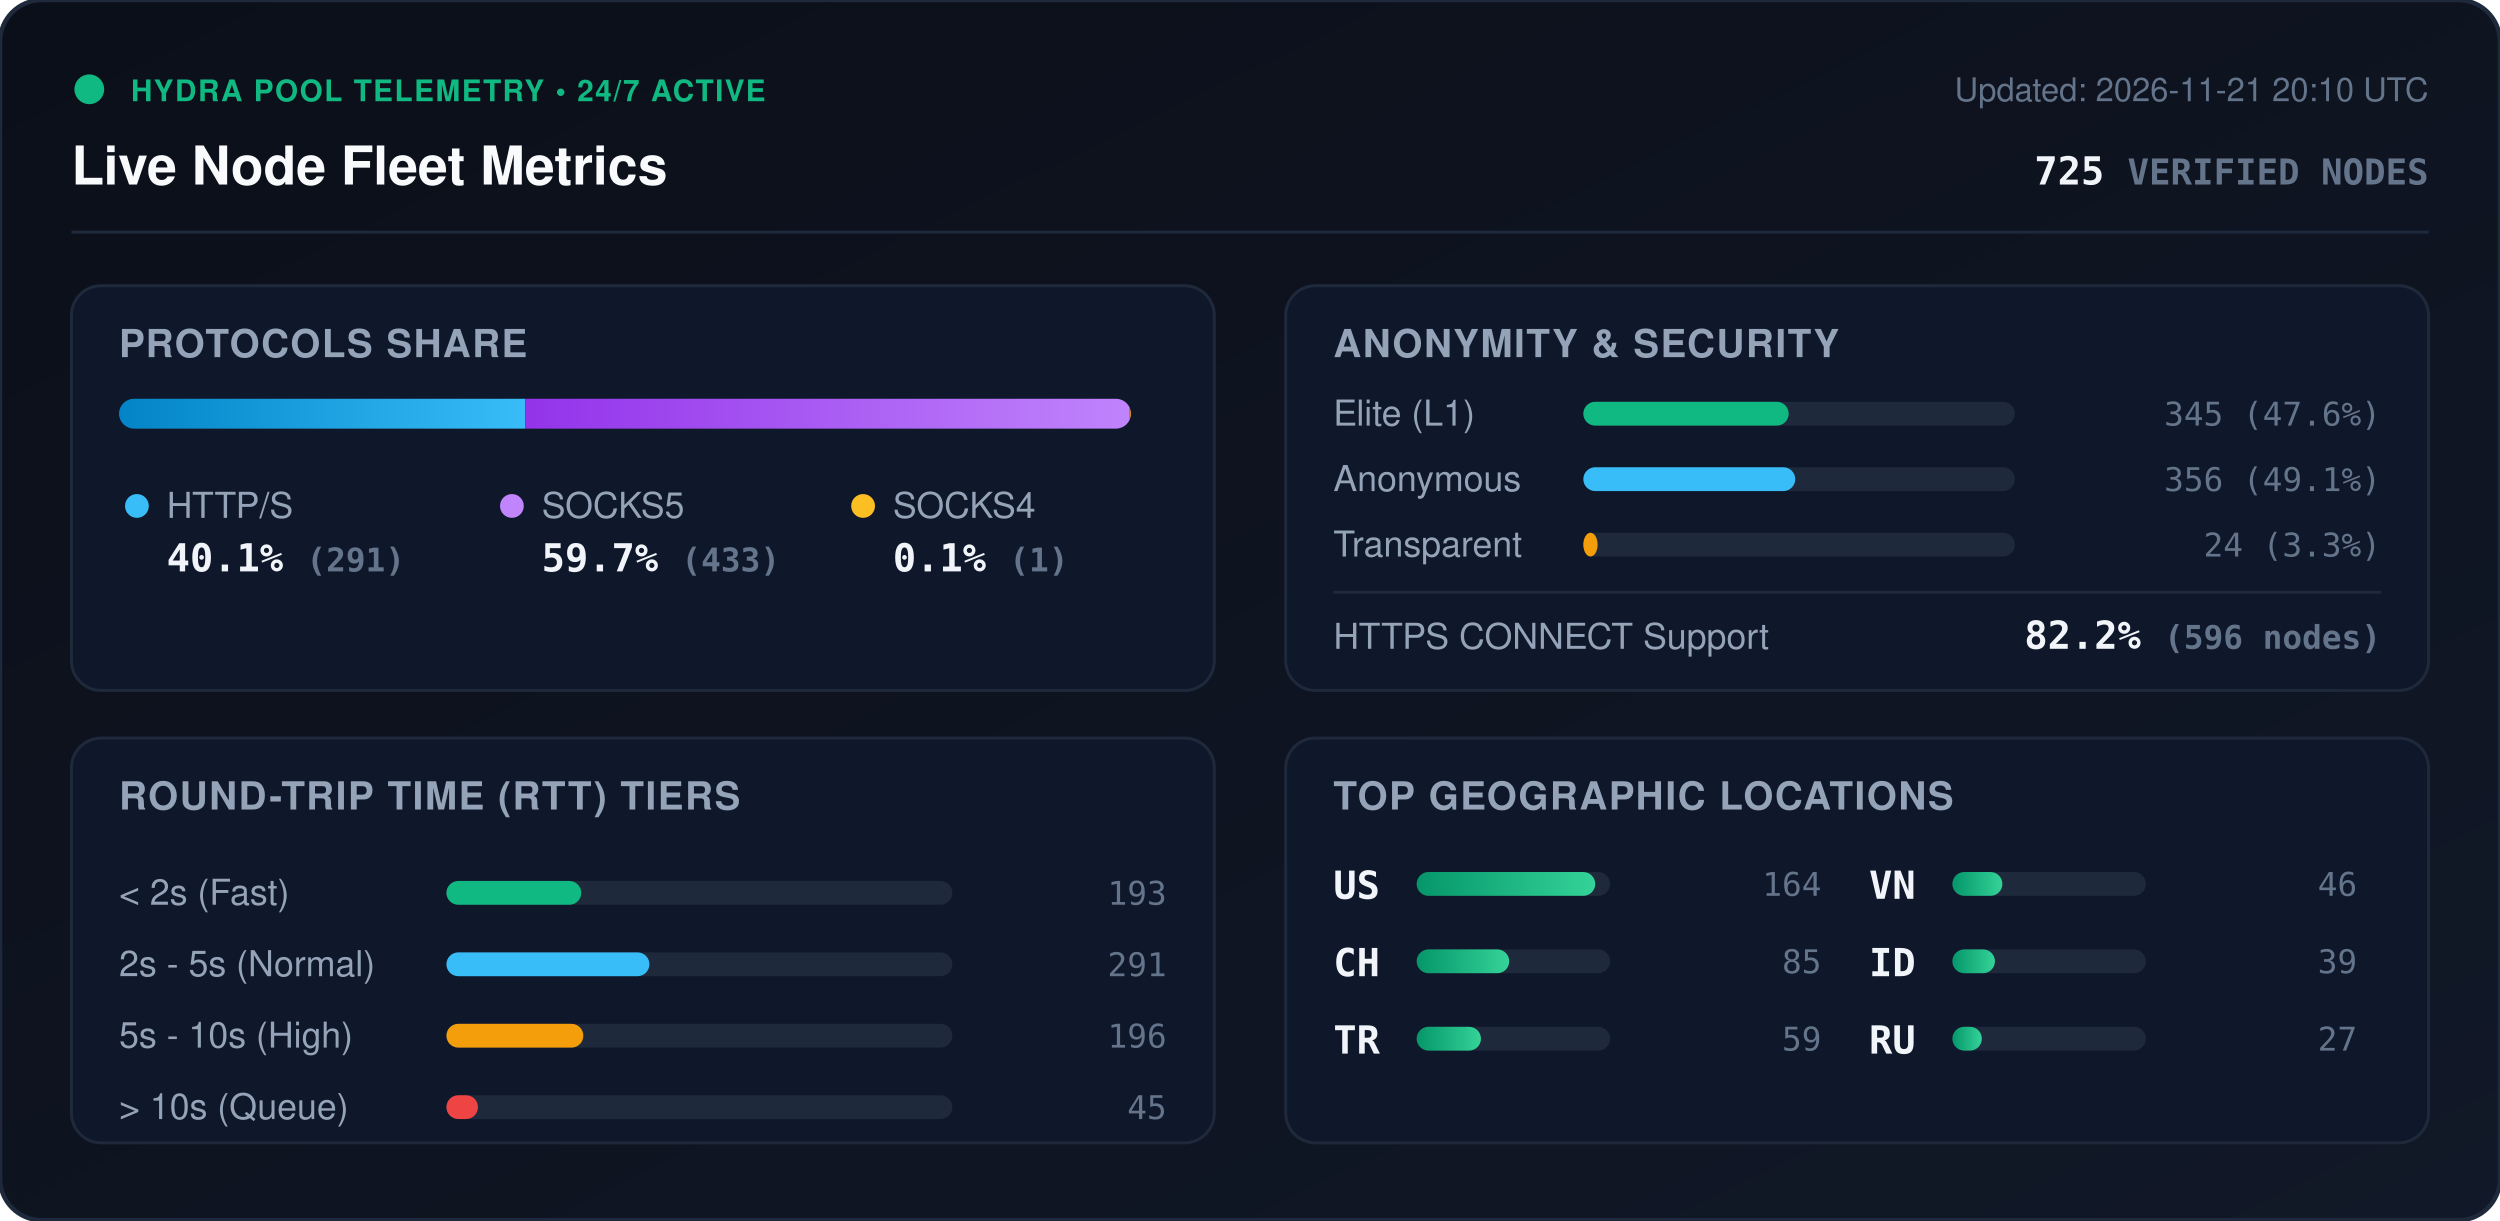
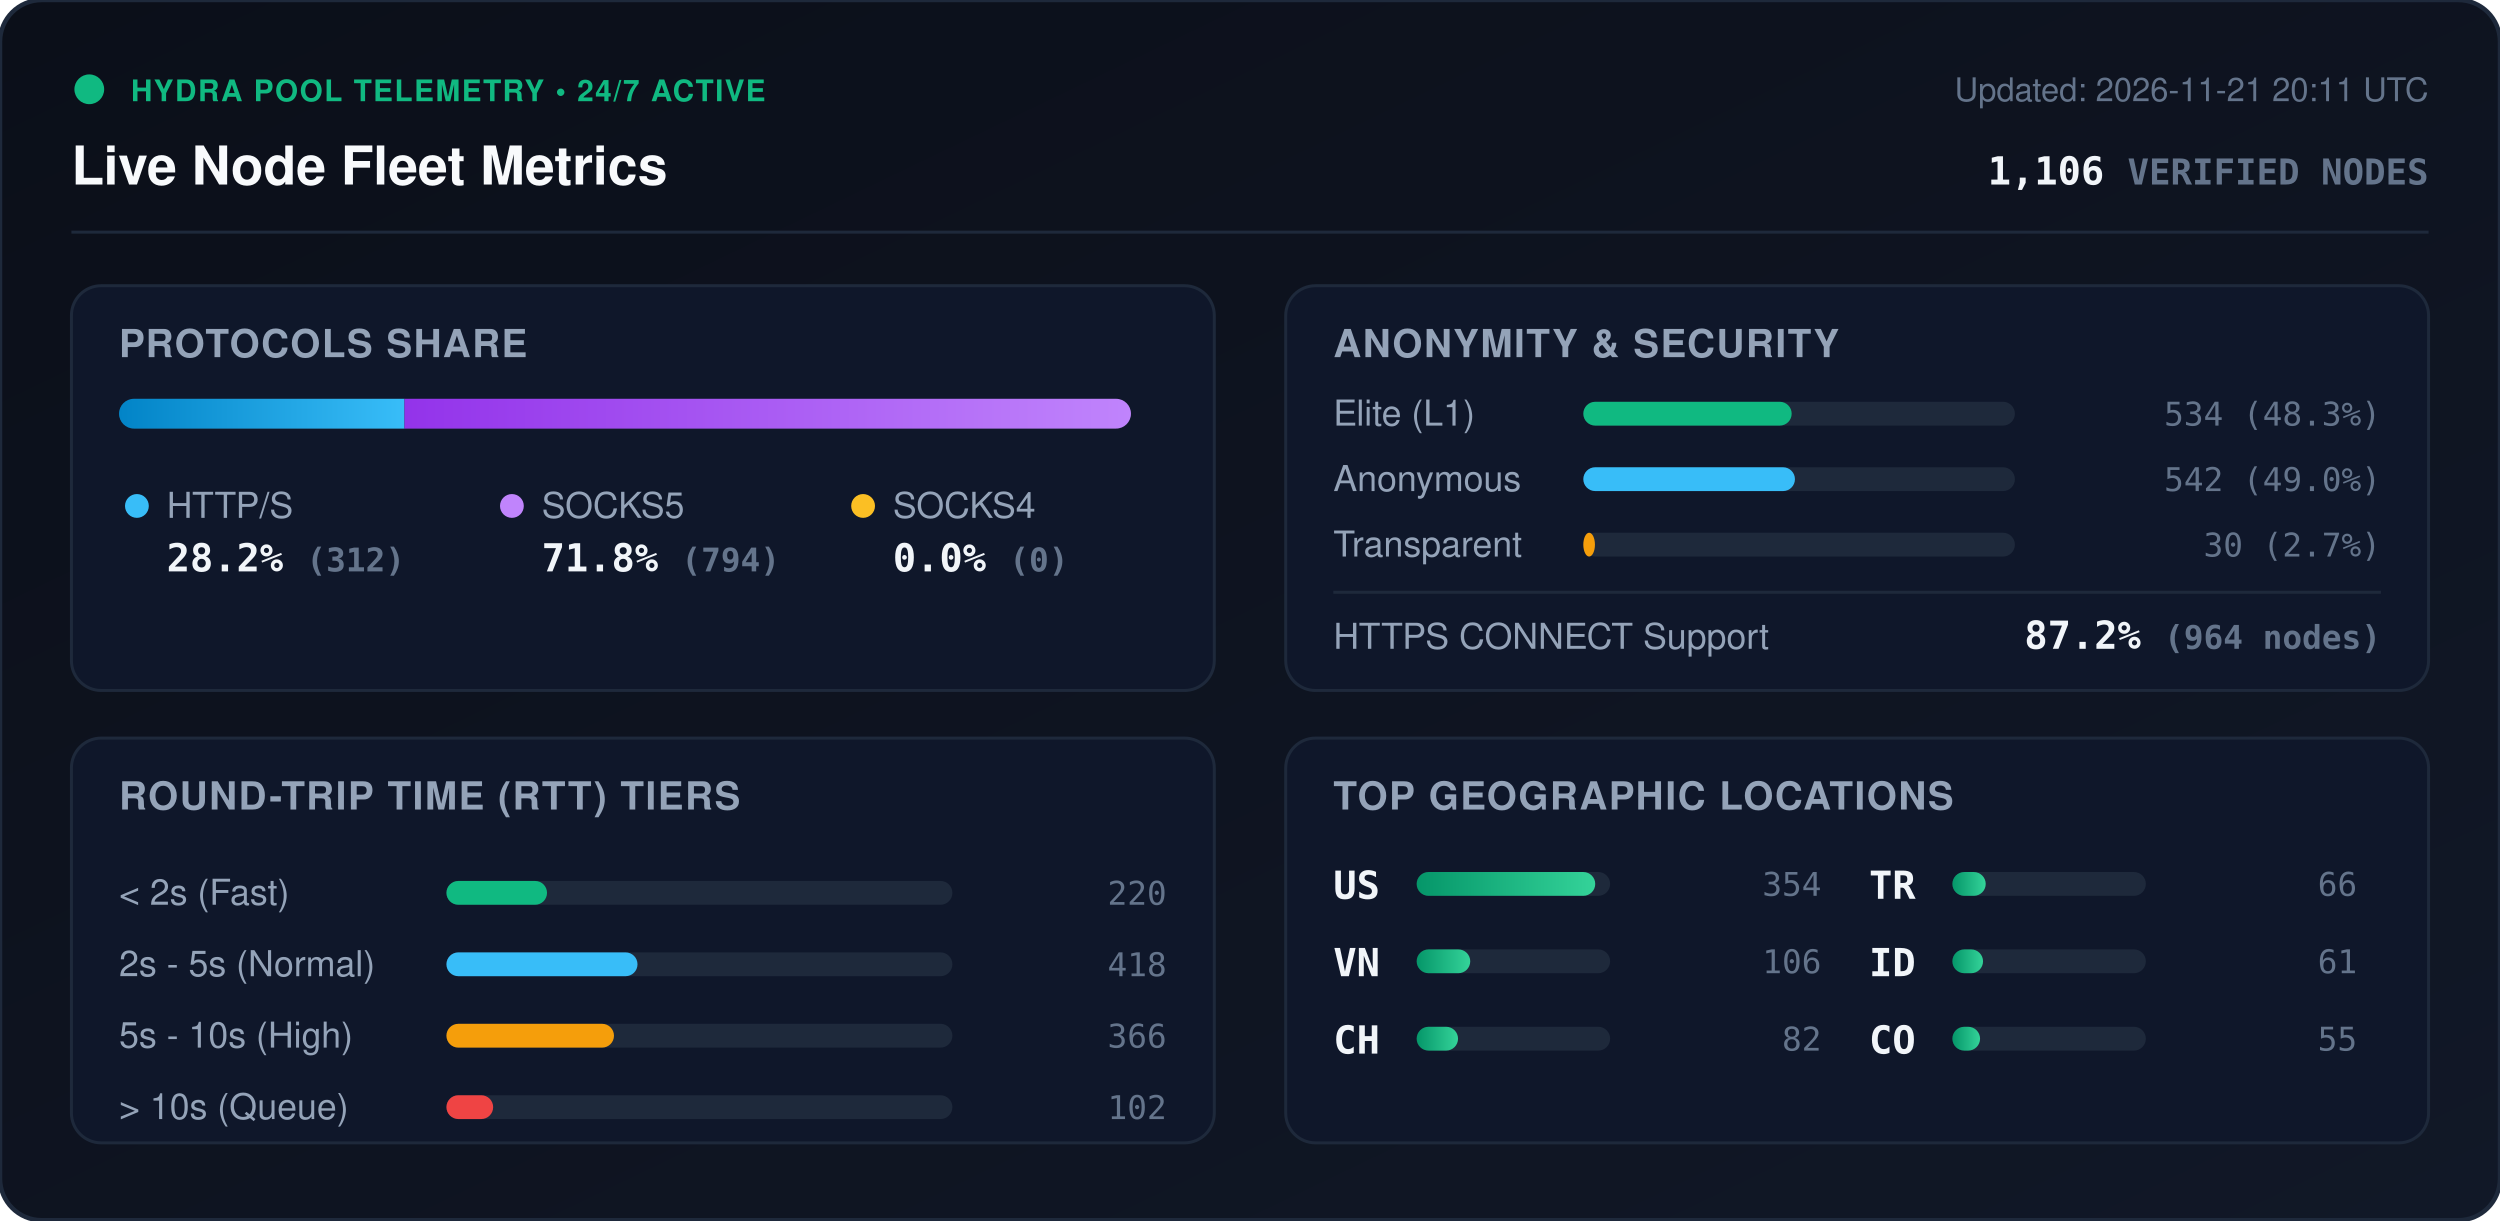
<svg xmlns="http://www.w3.org/2000/svg" viewBox="0 0 840 410" width="840" height="410" style="max-width: 100%; height: auto;">
  <defs>
    <linearGradient id="bg" x1="0%" y1="0%" x2="100%" y2="100%">
      <stop offset="0%" stop-color="#0b0f19" />
      <stop offset="100%" stop-color="#111827" />
    </linearGradient>
    <linearGradient id="bar-http" x1="0%" y1="0%" x2="100%" y2="0%">
      <stop offset="0%" stop-color="#0284c7" />
      <stop offset="100%" stop-color="#38bdf8" />
    </linearGradient>
    <linearGradient id="bar-socks5" x1="0%" y1="0%" x2="100%" y2="0%">
      <stop offset="0%" stop-color="#9333ea" />
      <stop offset="100%" stop-color="#c084fc" />
    </linearGradient>
    <linearGradient id="bar-socks4" x1="0%" y1="0%" x2="100%" y2="0%">
      <stop offset="0%" stop-color="#d97706" />
      <stop offset="100%" stop-color="#fbbf24" />
    </linearGradient>
    <linearGradient id="bar-green" x1="0%" y1="0%" x2="100%" y2="0%">
      <stop offset="0%" stop-color="#059669" />
      <stop offset="100%" stop-color="#34d399" />
    </linearGradient>
    <clipPath id="prog-track-clip">
      <rect width="340.0" height="10" rx="5" />
    </clipPath>
    <style>
      .title { font: 700 18px -apple-system, BlinkMacSystemFont, 'Segoe UI', Helvetica, Arial, sans-serif; fill: #f8fafc; }
      .sub { font: 500 11px -apple-system, BlinkMacSystemFont, 'Segoe UI', Helvetica, Arial, sans-serif; fill: #64748b; }
      .section-hdr { font: 600 13px -apple-system, BlinkMacSystemFont, 'Segoe UI', Helvetica, Arial, sans-serif; fill: #94a3b8; letter-spacing: 0.5px; }
      .metric-val { font: 700 13px -apple-system, BlinkMacSystemFont, 'Segoe UI', Helvetica, Arial, sans-serif; fill: #f1f5f9; }
      .metric-lbl { font: 500 12px -apple-system, BlinkMacSystemFont, 'Segoe UI', Helvetica, Arial, sans-serif; fill: #94a3b8; }
      .badge-txt { font: 700 10px -apple-system, BlinkMacSystemFont, 'Segoe UI', Helvetica, Arial, sans-serif; fill: #10b981; letter-spacing: 0.5px; }
      .mono { font-family: ui-monospace, SFMono-Regular, Menlo, Monaco, Consolas, monospace; }
      .pulse { animation: beacon 2s infinite ease-in-out; }
      @keyframes beacon { 0%, 100% { opacity: 1; } 50% { opacity: 0.35; } }
    </style>
  </defs>
  <rect width="840" height="410" rx="14" fill="url(#bg)" stroke="#1e293b" stroke-width="1.5" />
  <g transform="translate(24, 24)">
    <circle cx="6" cy="6" r="5" fill="#10b981" class="pulse" />
    <text x="20" y="10" class="badge-txt">HYDRA POOL TELEMETRY • 24/7 ACTIVE</text>
    <text x="0" y="38" class="title">Live Node Fleet Metrics</text>
-     <text x="792" y="10" text-anchor="end" class="sub">Updated: 2026-11-21 20:10 UTC</text>
-     <text x="792" y="38" text-anchor="end" class="metric-val mono" fill="#38bdf8">725 <tspan font-size="12" fill="#64748b">VERIFIED NODES</tspan>
+     <text x="792" y="10" text-anchor="end" class="sub">Updated: 2026-11-21 20:11 UTC</text>
+     <text x="792" y="38" text-anchor="end" class="metric-val mono" fill="#38bdf8">1,106 <tspan font-size="12" fill="#64748b">VERIFIED NODES</tspan>
    </text>
  </g>
  <line x1="24" y1="78" x2="816" y2="78" stroke="#1e293b" stroke-width="1" />
  <g transform="translate(24, 96)">
    <rect width="384" height="136" rx="10" fill="#0f172a" stroke="#1e293b" />
    <text x="16" y="24" class="section-hdr">PROTOCOLS SHARE</text>
    <g transform="translate(16, 38)">
      <rect width="340.0" height="10" rx="5" fill="#1e293b" />
      <g clip-path="url(#prog-track-clip)">
-         <rect x="0" width="136.5" height="10" fill="url(#bar-http)" />
-         <rect x="136.5" width="203.1" height="10" fill="url(#bar-socks5)" />
-         <rect x="339.6" width="0.5" height="10" fill="url(#bar-socks4)" />
+         <rect x="0" width="95.9" height="10" fill="url(#bar-http)" />
+         <rect x="95.9" width="244.1" height="10" fill="url(#bar-socks5)" />
+         <rect x="340.0" width="0.0" height="10" fill="url(#bar-socks4)" />
      </g>
    </g>
    <g transform="translate(16, 68)">
      <circle cx="6" cy="6" r="4" fill="#38bdf8" />
      <text x="16" y="10" class="metric-lbl">HTTP/S</text>
-       <text x="16" y="28" class="metric-val mono">40.1% <tspan font-size="11" fill="#64748b">(291)</tspan>
+       <text x="16" y="28" class="metric-val mono">28.2% <tspan font-size="11" fill="#64748b">(312)</tspan>
      </text>
      <circle cx="132" cy="6" r="4" fill="#c084fc" />
      <text x="142" y="10" class="metric-lbl">SOCKS5</text>
-       <text x="142" y="28" class="metric-val mono">59.7% <tspan font-size="11" fill="#64748b">(433)</tspan>
+       <text x="142" y="28" class="metric-val mono">71.8% <tspan font-size="11" fill="#64748b">(794)</tspan>
      </text>
      <circle cx="250" cy="6" r="4" fill="#fbbf24" />
      <text x="260" y="10" class="metric-lbl">SOCKS4</text>
-       <text x="260" y="28" class="metric-val mono">0.1% <tspan font-size="11" fill="#64748b">(1)</tspan>
+       <text x="260" y="28" class="metric-val mono">0.0% <tspan font-size="11" fill="#64748b">(0)</tspan>
      </text>
    </g>
  </g>
  <g transform="translate(432, 96)">
    <rect width="384" height="136" rx="10" fill="#0f172a" stroke="#1e293b" />
    <text x="16" y="24" class="section-hdr">ANONYMITY &amp; SECURITY</text>
    <text x="16" y="47" class="metric-lbl">Elite (L1)</text>
    <rect x="100" y="39" width="145.0" height="8" rx="4" fill="#1e293b" />
-     <rect x="100" y="39" width="69.0" height="8" rx="4" fill="#10b981" />
-     <text x="368" y="47" text-anchor="end" class="mono sub" fill="#e2e8f0">345 (47.6%)</text>
+     <rect x="100" y="39" width="70.0" height="8" rx="4" fill="#10b981" />
+     <text x="368" y="47" text-anchor="end" class="mono sub" fill="#e2e8f0">534 (48.3%)</text>
    <text x="16" y="69" class="metric-lbl">Anonymous</text>
    <rect x="100" y="61" width="145.0" height="8" rx="4" fill="#1e293b" />
-     <rect x="100" y="61" width="71.2" height="8" rx="4" fill="#38bdf8" />
-     <text x="368" y="69" text-anchor="end" class="mono sub" fill="#e2e8f0">356 (49.1%)</text>
+     <rect x="100" y="61" width="71.1" height="8" rx="4" fill="#38bdf8" />
+     <text x="368" y="69" text-anchor="end" class="mono sub" fill="#e2e8f0">542 (49.0%)</text>
    <text x="16" y="91" class="metric-lbl">Transparent</text>
    <rect x="100" y="83" width="145.0" height="8" rx="4" fill="#1e293b" />
-     <rect x="100" y="83" width="4.8" height="8" rx="4" fill="#f59e0b" />
-     <text x="368" y="91" text-anchor="end" class="mono sub" fill="#e2e8f0">24 (3.3%)</text>
+     <rect x="100" y="83" width="3.9" height="8" rx="4" fill="#f59e0b" />
+     <text x="368" y="91" text-anchor="end" class="mono sub" fill="#e2e8f0">30 (2.7%)</text>
    <line x1="16" y1="103" x2="368" y2="103" stroke="#1e293b" stroke-width="1" />
    <text x="16" y="122" class="metric-lbl">HTTPS CONNECT Support</text>
-     <text x="368" y="122" text-anchor="end" class="metric-val mono" fill="#34d399">82.2% <tspan font-size="11" fill="#64748b">(596 nodes)</tspan>
+     <text x="368" y="122" text-anchor="end" class="metric-val mono" fill="#34d399">87.2% <tspan font-size="11" fill="#64748b">(964 nodes)</tspan>
    </text>
  </g>
  <g transform="translate(24, 248)">
    <rect width="384" height="136" rx="10" fill="#0f172a" stroke="#1e293b" />
    <text x="16" y="24" class="section-hdr">ROUND-TRIP TIME (RTT) TIERS</text>
    <g transform="translate(16, 42)">
      <text x="0" y="14" class="metric-lbl">&lt; 2s (Fast)</text>
      <rect x="110" y="6" width="170" height="8" rx="4" fill="#1e293b" />
-       <rect x="110" y="6" width="45.3" height="8" rx="4" fill="#10b981" />
-       <text x="352" y="14" text-anchor="end" class="mono sub">193</text>
+       <rect x="110" y="6" width="33.8" height="8" rx="4" fill="#10b981" />
+       <text x="352" y="14" text-anchor="end" class="mono sub">220</text>
      <text x="0" y="38" class="metric-lbl">2s - 5s (Normal)</text>
      <rect x="110" y="30" width="170" height="8" rx="4" fill="#1e293b" />
-       <rect x="110" y="30" width="68.2" height="8" rx="4" fill="#38bdf8" />
-       <text x="352" y="38" text-anchor="end" class="mono sub">291</text>
+       <rect x="110" y="30" width="64.2" height="8" rx="4" fill="#38bdf8" />
+       <text x="352" y="38" text-anchor="end" class="mono sub">418</text>
      <text x="0" y="62" class="metric-lbl">5s - 10s (High)</text>
      <rect x="110" y="54" width="170" height="8" rx="4" fill="#1e293b" />
-       <rect x="110" y="54" width="46.0" height="8" rx="4" fill="#f59e0b" />
-       <text x="352" y="62" text-anchor="end" class="mono sub">196</text>
+       <rect x="110" y="54" width="56.3" height="8" rx="4" fill="#f59e0b" />
+       <text x="352" y="62" text-anchor="end" class="mono sub">366</text>
      <text x="0" y="86" class="metric-lbl">&gt; 10s (Queue)</text>
      <rect x="110" y="78" width="170" height="8" rx="4" fill="#1e293b" />
-       <rect x="110" y="78" width="10.6" height="8" rx="4" fill="#ef4444" />
-       <text x="352" y="86" text-anchor="end" class="mono sub">45</text>
+       <rect x="110" y="78" width="15.7" height="8" rx="4" fill="#ef4444" />
+       <text x="352" y="86" text-anchor="end" class="mono sub">102</text>
    </g>
  </g>
  <g transform="translate(432, 248)">
    <rect width="384" height="136" rx="10" fill="#0f172a" stroke="#1e293b" />
    <text x="16" y="24" class="section-hdr">TOP GEOGRAPHIC LOCATIONS</text>
    <g transform="translate(16, 42)">
      <g transform="translate(0, 0)">
        <text x="0" y="12" class="mono metric-val" font-size="12">US</text>
        <rect x="28" y="3" width="65" height="8" rx="4" fill="#1e293b" />
        <rect x="28" y="3" width="60.0" height="8" rx="4" fill="url(#bar-green)" />
-         <text x="164" y="11" text-anchor="end" class="mono sub">164</text>
+         <text x="164" y="11" text-anchor="end" class="mono sub">354</text>
      </g>
      <g transform="translate(0, 26)">
+         <text x="0" y="12" class="mono metric-val" font-size="12">VN</text>
+         <rect x="28" y="3" width="65" height="8" rx="4" fill="#1e293b" />
+         <rect x="28" y="3" width="18.0" height="8" rx="4" fill="url(#bar-green)" />
+         <text x="164" y="11" text-anchor="end" class="mono sub">106</text>
+       </g>
+       <g transform="translate(0, 52)">
        <text x="0" y="12" class="mono metric-val" font-size="12">CH</text>
        <rect x="28" y="3" width="65" height="8" rx="4" fill="#1e293b" />
-         <rect x="28" y="3" width="31.1" height="8" rx="4" fill="url(#bar-green)" />
-         <text x="164" y="11" text-anchor="end" class="mono sub">85</text>
+         <rect x="28" y="3" width="13.9" height="8" rx="4" fill="url(#bar-green)" />
+         <text x="164" y="11" text-anchor="end" class="mono sub">82</text>
      </g>
-       <g transform="translate(0, 52)">
+       <g transform="translate(180, 0)">
        <text x="0" y="12" class="mono metric-val" font-size="12">TR</text>
        <rect x="28" y="3" width="65" height="8" rx="4" fill="#1e293b" />
-         <rect x="28" y="3" width="21.6" height="8" rx="4" fill="url(#bar-green)" />
-         <text x="164" y="11" text-anchor="end" class="mono sub">59</text>
-       </g>
-       <g transform="translate(180, 0)">
-         <text x="0" y="12" class="mono metric-val" font-size="12">VN</text>
-         <rect x="28" y="3" width="65" height="8" rx="4" fill="#1e293b" />
-         <rect x="28" y="3" width="16.8" height="8" rx="4" fill="url(#bar-green)" />
-         <text x="164" y="11" text-anchor="end" class="mono sub">46</text>
+         <rect x="28" y="3" width="11.2" height="8" rx="4" fill="url(#bar-green)" />
+         <text x="164" y="11" text-anchor="end" class="mono sub">66</text>
      </g>
      <g transform="translate(180, 26)">
        <text x="0" y="12" class="mono metric-val" font-size="12">ID</text>
        <rect x="28" y="3" width="65" height="8" rx="4" fill="#1e293b" />
-         <rect x="28" y="3" width="14.3" height="8" rx="4" fill="url(#bar-green)" />
-         <text x="164" y="11" text-anchor="end" class="mono sub">39</text>
+         <rect x="28" y="3" width="10.3" height="8" rx="4" fill="url(#bar-green)" />
+         <text x="164" y="11" text-anchor="end" class="mono sub">61</text>
      </g>
      <g transform="translate(180, 52)">
-         <text x="0" y="12" class="mono metric-val" font-size="12">RU</text>
+         <text x="0" y="12" class="mono metric-val" font-size="12">CO</text>
        <rect x="28" y="3" width="65" height="8" rx="4" fill="#1e293b" />
-         <rect x="28" y="3" width="9.9" height="8" rx="4" fill="url(#bar-green)" />
-         <text x="164" y="11" text-anchor="end" class="mono sub">27</text>
+         <rect x="28" y="3" width="9.3" height="8" rx="4" fill="url(#bar-green)" />
+         <text x="164" y="11" text-anchor="end" class="mono sub">55</text>
      </g>
    </g>
  </g>
</svg>
